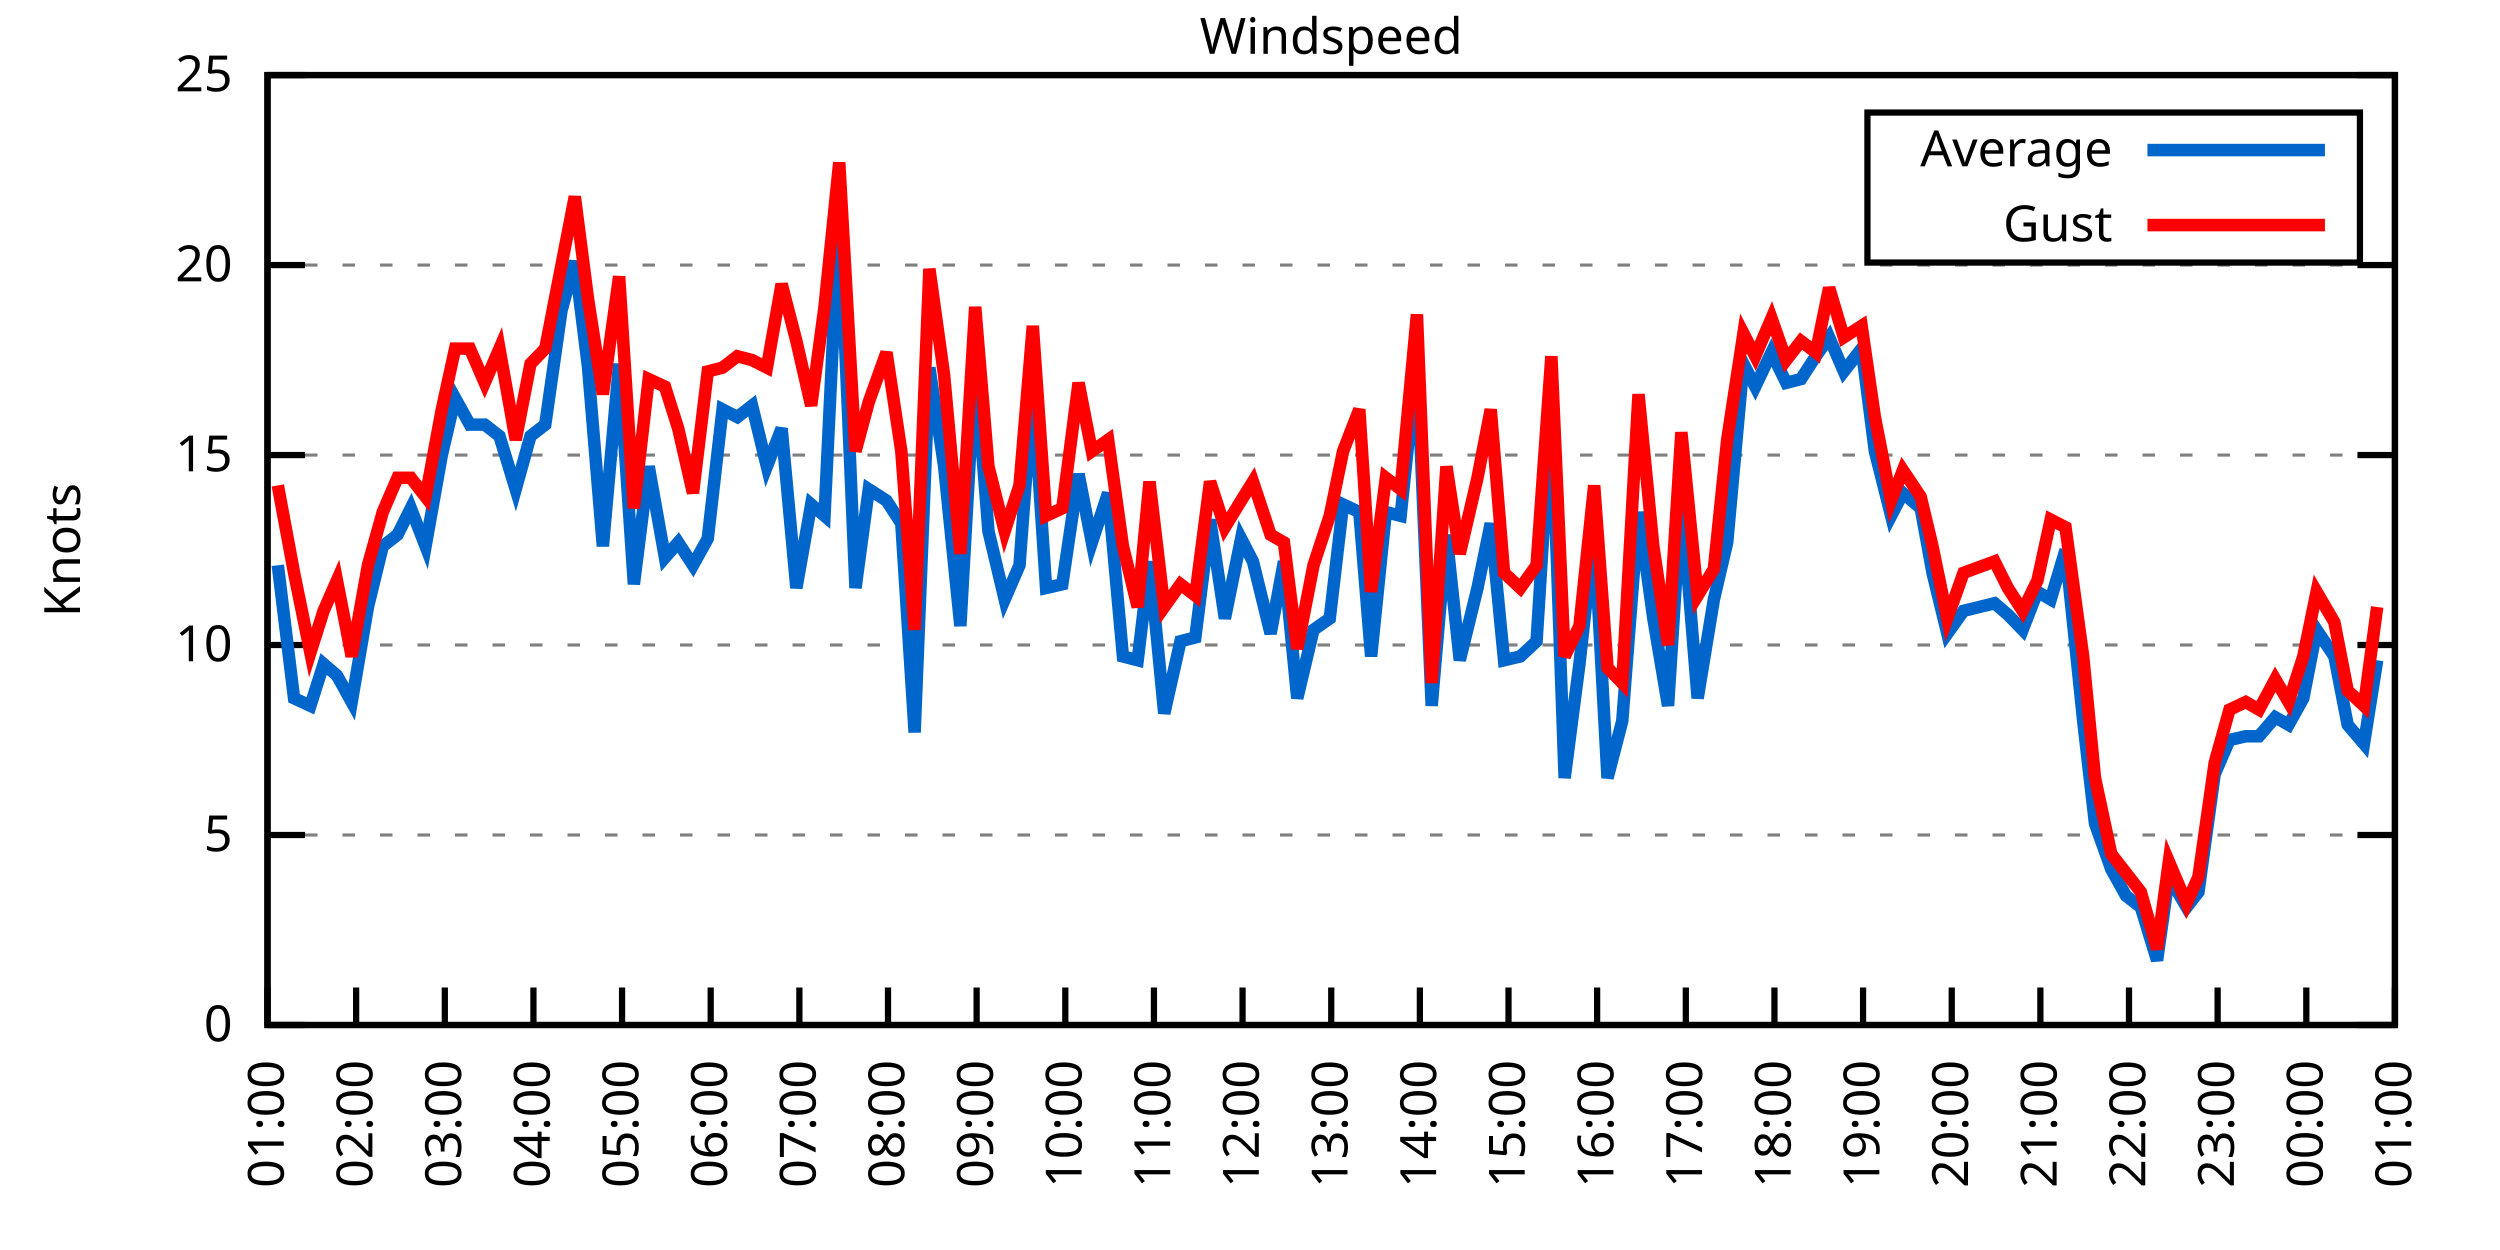
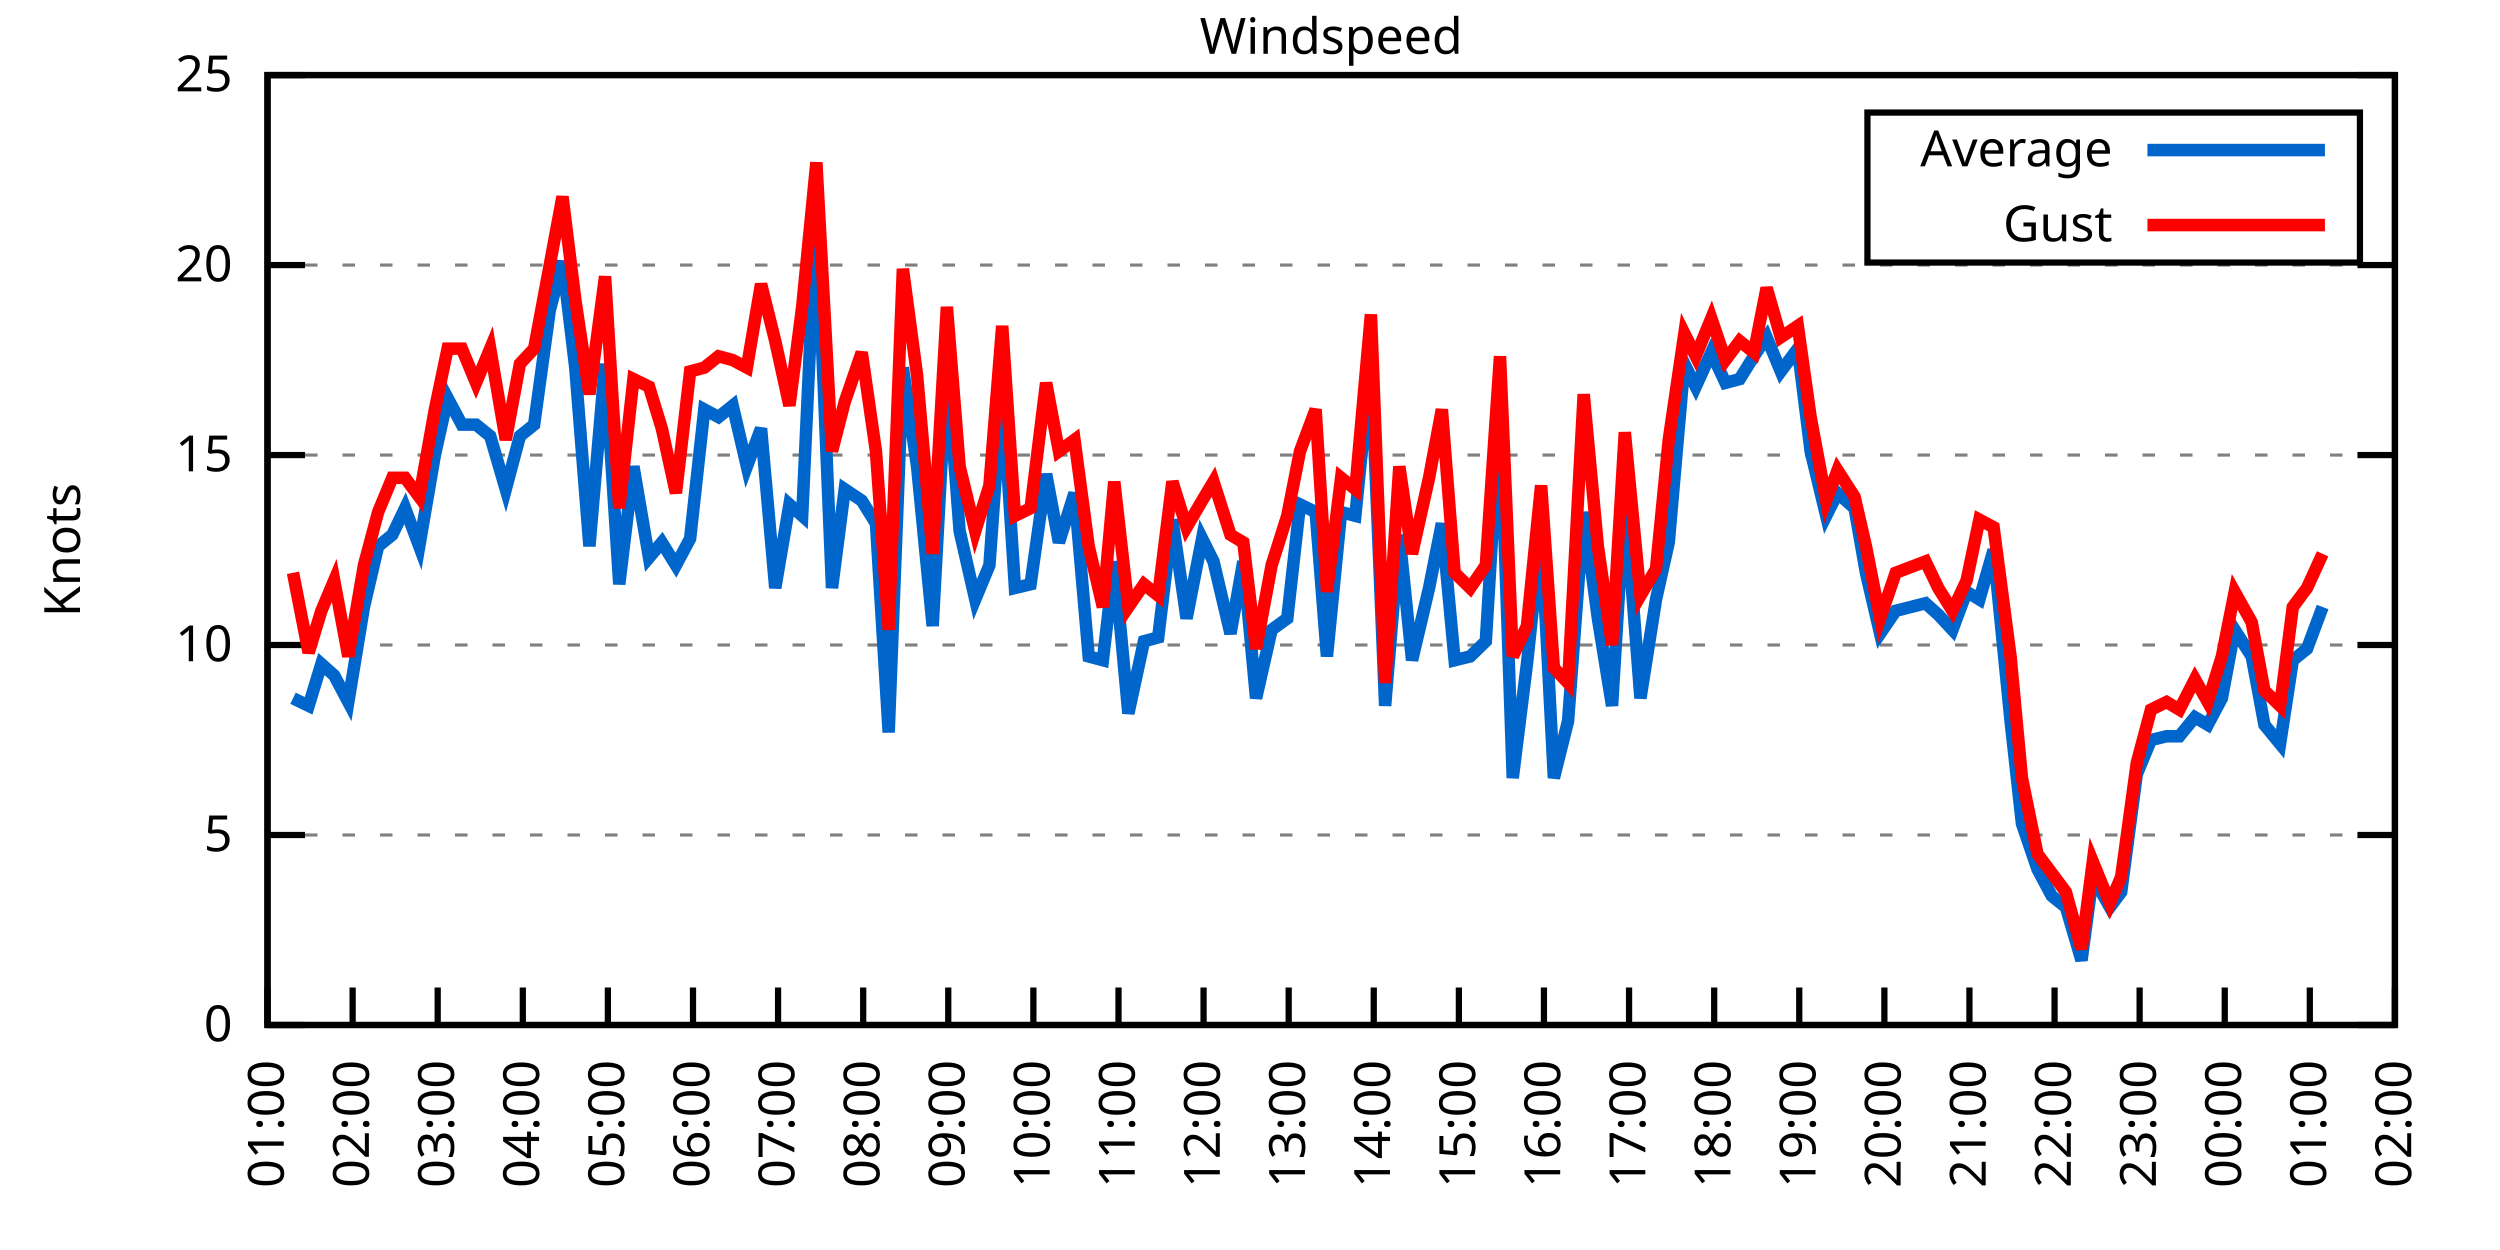
<svg xmlns="http://www.w3.org/2000/svg" xmlns:xlink="http://www.w3.org/1999/xlink" width="400" height="200" viewBox="0 0 400 200">
  <g id="gnuplot_canvas">
    <rect x="0" y="0" width="400" height="200" fill="none" />
    <defs>
      <circle id="gpDot" r="0.5" stroke-width="0.5" stroke="currentColor" />
      <path id="gpPt0" stroke-width="0.333" stroke="currentColor" d="M-1,0 h2 M0,-1 v2" />
      <path id="gpPt1" stroke-width="0.333" stroke="currentColor" d="M-1,-1 L1,1 M1,-1 L-1,1" />
      <path id="gpPt2" stroke-width="0.333" stroke="currentColor" d="M-1,0 L1,0 M0,-1 L0,1 M-1,-1 L1,1 M-1,1 L1,-1" />
      <rect id="gpPt3" stroke-width="0.333" stroke="currentColor" x="-1" y="-1" width="2" height="2" />
      <rect id="gpPt4" stroke-width="0.333" stroke="currentColor" fill="currentColor" x="-1" y="-1" width="2" height="2" />
      <circle id="gpPt5" stroke-width="0.333" stroke="currentColor" cx="0" cy="0" r="1" />
      <use xlink:href="#gpPt5" id="gpPt6" fill="currentColor" stroke="none" />
      <path id="gpPt7" stroke-width="0.333" stroke="currentColor" d="M0,-1.33 L-1.33,0.67 L1.33,0.67 z" />
      <use xlink:href="#gpPt7" id="gpPt8" fill="currentColor" stroke="none" />
      <use xlink:href="#gpPt7" id="gpPt9" stroke="currentColor" transform="rotate(180)" />
      <use xlink:href="#gpPt9" id="gpPt10" fill="currentColor" stroke="none" />
      <use xlink:href="#gpPt3" id="gpPt11" stroke="currentColor" transform="rotate(45)" />
      <use xlink:href="#gpPt11" id="gpPt12" fill="currentColor" stroke="none" />
      <path id="gpPt13" stroke-width="0.333" stroke="currentColor" d="M0,1.330 L1.265,0.411 L0.782,-1.067 L-0.782,-1.076 L-1.265,0.411 z" />
      <use xlink:href="#gpPt13" id="gpPt14" fill="currentColor" stroke="none" />
      <filter id="textbox" filterUnits="objectBoundingBox" x="0" y="0" height="1" width="1">
        <feFlood flood-color="white" flood-opacity="1" result="bgnd" />
        <feComposite in="SourceGraphic" in2="bgnd" operator="atop" />
      </filter>
      <filter id="greybox" filterUnits="objectBoundingBox" x="0" y="0" height="1" width="1">
        <feFlood flood-color="lightgrey" flood-opacity="1" result="grey" />
        <feComposite in="SourceGraphic" in2="grey" operator="atop" />
      </filter>
    </defs>
    <g fill="none" color="white" stroke="currentColor" stroke-width="1.00" stroke-linecap="butt" stroke-linejoin="miter">
</g>
    <g fill="none" color="black" stroke="currentColor" stroke-width="1.00" stroke-linecap="butt" stroke-linejoin="miter">
      <g stroke="none" shape-rendering="crispEdges">
        <polygon fill="rgb(255, 255, 255)" points="42.80,164.00 383.18,164.00 383.18,12.02 42.80,12.02 " />
      </g>
    </g>
    <g fill="none" color="black" stroke="currentColor" stroke-width="1.00" stroke-linecap="butt" stroke-linejoin="miter">
</g>
    <g fill="none" color="black" stroke="black" stroke-width="0.50" stroke-linecap="butt" stroke-linejoin="miter">
</g>
    <g fill="none" color="gray" stroke="currentColor" stroke-width="0.50" stroke-linecap="butt" stroke-linejoin="miter">
      <path stroke="gray" stroke-dasharray="2,4" class="gridline" d="M42.80,164.00 L383.19,164.00  " />
    </g>
    <g fill="none" color="gray" stroke="gray" stroke-width="1.00" stroke-linecap="butt" stroke-linejoin="miter">
</g>
    <g fill="none" color="black" stroke="currentColor" stroke-width="1.00" stroke-linecap="butt" stroke-linejoin="miter">
      <path stroke="black" d="M42.80,164.00 L48.80,164.00 M383.19,164.00 L377.19,164.00  " />
      <g transform="translate(37.20,166.60)" stroke="none" fill="black" font-family="Sans" font-size="8.00" text-anchor="end">
        <text>
          <tspan font-family="Sans"> 0</tspan>
        </text>
      </g>
    </g>
    <g fill="none" color="black" stroke="currentColor" stroke-width="1.00" stroke-linecap="butt" stroke-linejoin="miter">
</g>
    <g fill="none" color="black" stroke="black" stroke-width="0.50" stroke-linecap="butt" stroke-linejoin="miter">
</g>
    <g fill="none" color="gray" stroke="currentColor" stroke-width="0.50" stroke-linecap="butt" stroke-linejoin="miter">
      <path stroke="gray" stroke-dasharray="2,4" class="gridline" d="M42.80,133.60 L383.19,133.60  " />
    </g>
    <g fill="none" color="gray" stroke="gray" stroke-width="1.00" stroke-linecap="butt" stroke-linejoin="miter">
</g>
    <g fill="none" color="black" stroke="currentColor" stroke-width="1.00" stroke-linecap="butt" stroke-linejoin="miter">
      <path stroke="black" d="M42.80,133.60 L48.80,133.60 M383.19,133.60 L377.19,133.60  " />
      <g transform="translate(37.20,136.20)" stroke="none" fill="black" font-family="Sans" font-size="8.00" text-anchor="end">
        <text>
          <tspan font-family="Sans"> 5</tspan>
        </text>
      </g>
    </g>
    <g fill="none" color="black" stroke="currentColor" stroke-width="1.00" stroke-linecap="butt" stroke-linejoin="miter">
</g>
    <g fill="none" color="black" stroke="black" stroke-width="0.50" stroke-linecap="butt" stroke-linejoin="miter">
</g>
    <g fill="none" color="gray" stroke="currentColor" stroke-width="0.50" stroke-linecap="butt" stroke-linejoin="miter">
      <path stroke="gray" stroke-dasharray="2,4" class="gridline" d="M42.80,103.20 L383.19,103.20  " />
    </g>
    <g fill="none" color="gray" stroke="gray" stroke-width="1.00" stroke-linecap="butt" stroke-linejoin="miter">
</g>
    <g fill="none" color="black" stroke="currentColor" stroke-width="1.00" stroke-linecap="butt" stroke-linejoin="miter">
      <path stroke="black" d="M42.80,103.20 L48.80,103.20 M383.19,103.20 L377.19,103.20  " />
      <g transform="translate(37.20,105.80)" stroke="none" fill="black" font-family="Sans" font-size="8.00" text-anchor="end">
        <text>
          <tspan font-family="Sans"> 10</tspan>
        </text>
      </g>
    </g>
    <g fill="none" color="black" stroke="currentColor" stroke-width="1.00" stroke-linecap="butt" stroke-linejoin="miter">
</g>
    <g fill="none" color="black" stroke="black" stroke-width="0.50" stroke-linecap="butt" stroke-linejoin="miter">
</g>
    <g fill="none" color="gray" stroke="currentColor" stroke-width="0.50" stroke-linecap="butt" stroke-linejoin="miter">
      <path stroke="gray" stroke-dasharray="2,4" class="gridline" d="M42.80,72.81 L383.19,72.81  " />
    </g>
    <g fill="none" color="gray" stroke="gray" stroke-width="1.00" stroke-linecap="butt" stroke-linejoin="miter">
</g>
    <g fill="none" color="black" stroke="currentColor" stroke-width="1.00" stroke-linecap="butt" stroke-linejoin="miter">
      <path stroke="black" d="M42.80,72.81 L48.80,72.81 M383.19,72.81 L377.19,72.81  " />
      <g transform="translate(37.20,75.41)" stroke="none" fill="black" font-family="Sans" font-size="8.00" text-anchor="end">
        <text>
          <tspan font-family="Sans"> 15</tspan>
        </text>
      </g>
    </g>
    <g fill="none" color="black" stroke="currentColor" stroke-width="1.00" stroke-linecap="butt" stroke-linejoin="miter">
</g>
    <g fill="none" color="black" stroke="black" stroke-width="0.50" stroke-linecap="butt" stroke-linejoin="miter">
</g>
    <g fill="none" color="gray" stroke="currentColor" stroke-width="0.50" stroke-linecap="butt" stroke-linejoin="miter">
      <path stroke="gray" stroke-dasharray="2,4" class="gridline" d="M42.80,42.41 L383.19,42.41  " />
    </g>
    <g fill="none" color="gray" stroke="gray" stroke-width="1.00" stroke-linecap="butt" stroke-linejoin="miter">
</g>
    <g fill="none" color="black" stroke="currentColor" stroke-width="1.00" stroke-linecap="butt" stroke-linejoin="miter">
      <path stroke="black" d="M42.80,42.41 L48.80,42.41 M383.19,42.41 L377.19,42.41  " />
      <g transform="translate(37.20,45.01)" stroke="none" fill="black" font-family="Sans" font-size="8.00" text-anchor="end">
        <text>
          <tspan font-family="Sans"> 20</tspan>
        </text>
      </g>
    </g>
    <g fill="none" color="black" stroke="currentColor" stroke-width="1.00" stroke-linecap="butt" stroke-linejoin="miter">
</g>
    <g fill="none" color="black" stroke="black" stroke-width="0.50" stroke-linecap="butt" stroke-linejoin="miter">
</g>
    <g fill="none" color="gray" stroke="currentColor" stroke-width="0.50" stroke-linecap="butt" stroke-linejoin="miter">
      <path stroke="gray" stroke-dasharray="2,4" class="gridline" d="M42.80,12.01 L383.19,12.01  " />
    </g>
    <g fill="none" color="gray" stroke="gray" stroke-width="1.00" stroke-linecap="butt" stroke-linejoin="miter">
</g>
    <g fill="none" color="black" stroke="currentColor" stroke-width="1.00" stroke-linecap="butt" stroke-linejoin="miter">
      <path stroke="black" d="M42.80,12.01 L48.80,12.01 M383.19,12.01 L377.19,12.01  " />
      <g transform="translate(37.20,14.61)" stroke="none" fill="black" font-family="Sans" font-size="8.00" text-anchor="end">
        <text>
          <tspan font-family="Sans"> 25</tspan>
        </text>
      </g>
    </g>
    <g fill="none" color="black" stroke="currentColor" stroke-width="1.00" stroke-linecap="butt" stroke-linejoin="miter">
      <path stroke="black" d="M42.80,164.00 L42.80,158.00  " />
      <g transform="translate(45.40,169.60) rotate(270.00)" stroke="none" fill="black" font-family="Sans" font-size="8.00" text-anchor="end">
        <text>
          <tspan font-family="Sans">01:00</tspan>
        </text>
      </g>
    </g>
    <g fill="none" color="black" stroke="currentColor" stroke-width="1.00" stroke-linecap="butt" stroke-linejoin="miter">
-       <path stroke="black" d="M56.98,164.00 L56.98,158.00  " />
-       <g transform="translate(59.58,169.60) rotate(270.00)" stroke="none" fill="black" font-family="Sans" font-size="8.00" text-anchor="end">
+       <path stroke="black" d="M56.42,164.00 L56.42,158.00  " />
+       <g transform="translate(59.02,169.60) rotate(270.00)" stroke="none" fill="black" font-family="Sans" font-size="8.00" text-anchor="end">
        <text>
          <tspan font-family="Sans">02:00</tspan>
        </text>
      </g>
    </g>
    <g fill="none" color="black" stroke="currentColor" stroke-width="1.00" stroke-linecap="butt" stroke-linejoin="miter">
-       <path stroke="black" d="M71.17,164.00 L71.17,158.00  " />
-       <g transform="translate(73.77,169.60) rotate(270.00)" stroke="none" fill="black" font-family="Sans" font-size="8.00" text-anchor="end">
+       <path stroke="black" d="M70.03,164.00 L70.03,158.00  " />
+       <g transform="translate(72.63,169.60) rotate(270.00)" stroke="none" fill="black" font-family="Sans" font-size="8.00" text-anchor="end">
        <text>
          <tspan font-family="Sans">03:00</tspan>
        </text>
      </g>
    </g>
    <g fill="none" color="black" stroke="currentColor" stroke-width="1.00" stroke-linecap="butt" stroke-linejoin="miter">
-       <path stroke="black" d="M85.35,164.00 L85.35,158.00  " />
-       <g transform="translate(87.95,169.60) rotate(270.00)" stroke="none" fill="black" font-family="Sans" font-size="8.00" text-anchor="end">
+       <path stroke="black" d="M83.65,164.00 L83.65,158.00  " />
+       <g transform="translate(86.25,169.60) rotate(270.00)" stroke="none" fill="black" font-family="Sans" font-size="8.00" text-anchor="end">
        <text>
          <tspan font-family="Sans">04:00</tspan>
        </text>
      </g>
    </g>
    <g fill="none" color="black" stroke="currentColor" stroke-width="1.00" stroke-linecap="butt" stroke-linejoin="miter">
-       <path stroke="black" d="M99.53,164.00 L99.53,158.00  " />
-       <g transform="translate(102.13,169.60) rotate(270.00)" stroke="none" fill="black" font-family="Sans" font-size="8.00" text-anchor="end">
+       <path stroke="black" d="M97.26,164.00 L97.26,158.00  " />
+       <g transform="translate(99.86,169.60) rotate(270.00)" stroke="none" fill="black" font-family="Sans" font-size="8.00" text-anchor="end">
        <text>
          <tspan font-family="Sans">05:00</tspan>
        </text>
      </g>
    </g>
    <g fill="none" color="black" stroke="currentColor" stroke-width="1.00" stroke-linecap="butt" stroke-linejoin="miter">
-       <path stroke="black" d="M113.71,164.00 L113.71,158.00  " />
-       <g transform="translate(116.31,169.60) rotate(270.00)" stroke="none" fill="black" font-family="Sans" font-size="8.00" text-anchor="end">
+       <path stroke="black" d="M110.88,164.00 L110.88,158.00  " />
+       <g transform="translate(113.48,169.60) rotate(270.00)" stroke="none" fill="black" font-family="Sans" font-size="8.00" text-anchor="end">
        <text>
          <tspan font-family="Sans">06:00</tspan>
        </text>
      </g>
    </g>
    <g fill="none" color="black" stroke="currentColor" stroke-width="1.00" stroke-linecap="butt" stroke-linejoin="miter">
-       <path stroke="black" d="M127.90,164.00 L127.90,158.00  " />
-       <g transform="translate(130.50,169.60) rotate(270.00)" stroke="none" fill="black" font-family="Sans" font-size="8.00" text-anchor="end">
+       <path stroke="black" d="M124.49,164.00 L124.49,158.00  " />
+       <g transform="translate(127.09,169.60) rotate(270.00)" stroke="none" fill="black" font-family="Sans" font-size="8.00" text-anchor="end">
        <text>
          <tspan font-family="Sans">07:00</tspan>
        </text>
      </g>
    </g>
    <g fill="none" color="black" stroke="currentColor" stroke-width="1.00" stroke-linecap="butt" stroke-linejoin="miter">
-       <path stroke="black" d="M142.08,164.00 L142.08,158.00  " />
-       <g transform="translate(144.68,169.60) rotate(270.00)" stroke="none" fill="black" font-family="Sans" font-size="8.00" text-anchor="end">
+       <path stroke="black" d="M138.11,164.00 L138.11,158.00  " />
+       <g transform="translate(140.71,169.60) rotate(270.00)" stroke="none" fill="black" font-family="Sans" font-size="8.00" text-anchor="end">
        <text>
          <tspan font-family="Sans">08:00</tspan>
        </text>
      </g>
    </g>
    <g fill="none" color="black" stroke="currentColor" stroke-width="1.00" stroke-linecap="butt" stroke-linejoin="miter">
-       <path stroke="black" d="M156.26,164.00 L156.26,158.00  " />
-       <g transform="translate(158.86,169.60) rotate(270.00)" stroke="none" fill="black" font-family="Sans" font-size="8.00" text-anchor="end">
+       <path stroke="black" d="M151.72,164.00 L151.72,158.00  " />
+       <g transform="translate(154.32,169.60) rotate(270.00)" stroke="none" fill="black" font-family="Sans" font-size="8.00" text-anchor="end">
        <text>
          <tspan font-family="Sans">09:00</tspan>
        </text>
      </g>
    </g>
    <g fill="none" color="black" stroke="currentColor" stroke-width="1.00" stroke-linecap="butt" stroke-linejoin="miter">
-       <path stroke="black" d="M170.45,164.00 L170.45,158.00  " />
-       <g transform="translate(173.05,169.60) rotate(270.00)" stroke="none" fill="black" font-family="Sans" font-size="8.00" text-anchor="end">
+       <path stroke="black" d="M165.34,164.00 L165.34,158.00  " />
+       <g transform="translate(167.94,169.60) rotate(270.00)" stroke="none" fill="black" font-family="Sans" font-size="8.00" text-anchor="end">
        <text>
          <tspan font-family="Sans">10:00</tspan>
        </text>
      </g>
    </g>
    <g fill="none" color="black" stroke="currentColor" stroke-width="1.00" stroke-linecap="butt" stroke-linejoin="miter">
-       <path stroke="black" d="M184.63,164.00 L184.63,158.00  " />
-       <g transform="translate(187.23,169.60) rotate(270.00)" stroke="none" fill="black" font-family="Sans" font-size="8.00" text-anchor="end">
+       <path stroke="black" d="M178.96,164.00 L178.96,158.00  " />
+       <g transform="translate(181.56,169.60) rotate(270.00)" stroke="none" fill="black" font-family="Sans" font-size="8.00" text-anchor="end">
        <text>
          <tspan font-family="Sans">11:00</tspan>
        </text>
      </g>
    </g>
    <g fill="none" color="black" stroke="currentColor" stroke-width="1.00" stroke-linecap="butt" stroke-linejoin="miter">
-       <path stroke="black" d="M198.81,164.00 L198.81,158.00  " />
-       <g transform="translate(201.41,169.60) rotate(270.00)" stroke="none" fill="black" font-family="Sans" font-size="8.00" text-anchor="end">
+       <path stroke="black" d="M192.57,164.00 L192.57,158.00  " />
+       <g transform="translate(195.17,169.60) rotate(270.00)" stroke="none" fill="black" font-family="Sans" font-size="8.00" text-anchor="end">
        <text>
          <tspan font-family="Sans">12:00</tspan>
        </text>
      </g>
    </g>
    <g fill="none" color="black" stroke="currentColor" stroke-width="1.00" stroke-linecap="butt" stroke-linejoin="miter">
-       <path stroke="black" d="M213.00,164.00 L213.00,158.00  " />
-       <g transform="translate(215.60,169.60) rotate(270.00)" stroke="none" fill="black" font-family="Sans" font-size="8.00" text-anchor="end">
+       <path stroke="black" d="M206.19,164.00 L206.19,158.00  " />
+       <g transform="translate(208.79,169.60) rotate(270.00)" stroke="none" fill="black" font-family="Sans" font-size="8.00" text-anchor="end">
        <text>
          <tspan font-family="Sans">13:00</tspan>
        </text>
      </g>
    </g>
    <g fill="none" color="black" stroke="currentColor" stroke-width="1.00" stroke-linecap="butt" stroke-linejoin="miter">
-       <path stroke="black" d="M227.18,164.00 L227.18,158.00  " />
-       <g transform="translate(229.78,169.60) rotate(270.00)" stroke="none" fill="black" font-family="Sans" font-size="8.00" text-anchor="end">
+       <path stroke="black" d="M219.80,164.00 L219.80,158.00  " />
+       <g transform="translate(222.40,169.60) rotate(270.00)" stroke="none" fill="black" font-family="Sans" font-size="8.00" text-anchor="end">
        <text>
          <tspan font-family="Sans">14:00</tspan>
        </text>
      </g>
    </g>
    <g fill="none" color="black" stroke="currentColor" stroke-width="1.00" stroke-linecap="butt" stroke-linejoin="miter">
-       <path stroke="black" d="M241.36,164.00 L241.36,158.00  " />
-       <g transform="translate(243.96,169.60) rotate(270.00)" stroke="none" fill="black" font-family="Sans" font-size="8.00" text-anchor="end">
+       <path stroke="black" d="M233.42,164.00 L233.42,158.00  " />
+       <g transform="translate(236.02,169.60) rotate(270.00)" stroke="none" fill="black" font-family="Sans" font-size="8.00" text-anchor="end">
        <text>
          <tspan font-family="Sans">15:00</tspan>
        </text>
      </g>
    </g>
    <g fill="none" color="black" stroke="currentColor" stroke-width="1.00" stroke-linecap="butt" stroke-linejoin="miter">
-       <path stroke="black" d="M255.54,164.00 L255.54,158.00  " />
-       <g transform="translate(258.14,169.60) rotate(270.00)" stroke="none" fill="black" font-family="Sans" font-size="8.00" text-anchor="end">
+       <path stroke="black" d="M247.03,164.00 L247.03,158.00  " />
+       <g transform="translate(249.63,169.60) rotate(270.00)" stroke="none" fill="black" font-family="Sans" font-size="8.00" text-anchor="end">
        <text>
          <tspan font-family="Sans">16:00</tspan>
        </text>
      </g>
    </g>
    <g fill="none" color="black" stroke="currentColor" stroke-width="1.00" stroke-linecap="butt" stroke-linejoin="miter">
-       <path stroke="black" d="M269.73,164.00 L269.73,158.00  " />
-       <g transform="translate(272.33,169.60) rotate(270.00)" stroke="none" fill="black" font-family="Sans" font-size="8.00" text-anchor="end">
+       <path stroke="black" d="M260.65,164.00 L260.65,158.00  " />
+       <g transform="translate(263.25,169.60) rotate(270.00)" stroke="none" fill="black" font-family="Sans" font-size="8.00" text-anchor="end">
        <text>
          <tspan font-family="Sans">17:00</tspan>
        </text>
      </g>
    </g>
    <g fill="none" color="black" stroke="currentColor" stroke-width="1.00" stroke-linecap="butt" stroke-linejoin="miter">
-       <path stroke="black" d="M283.91,164.00 L283.91,158.00  " />
-       <g transform="translate(286.51,169.60) rotate(270.00)" stroke="none" fill="black" font-family="Sans" font-size="8.00" text-anchor="end">
+       <path stroke="black" d="M274.27,164.00 L274.27,158.00  " />
+       <g transform="translate(276.87,169.60) rotate(270.00)" stroke="none" fill="black" font-family="Sans" font-size="8.00" text-anchor="end">
        <text>
          <tspan font-family="Sans">18:00</tspan>
        </text>
      </g>
    </g>
    <g fill="none" color="black" stroke="currentColor" stroke-width="1.00" stroke-linecap="butt" stroke-linejoin="miter">
-       <path stroke="black" d="M298.09,164.00 L298.09,158.00  " />
-       <g transform="translate(300.69,169.60) rotate(270.00)" stroke="none" fill="black" font-family="Sans" font-size="8.00" text-anchor="end">
+       <path stroke="black" d="M287.88,164.00 L287.88,158.00  " />
+       <g transform="translate(290.48,169.60) rotate(270.00)" stroke="none" fill="black" font-family="Sans" font-size="8.00" text-anchor="end">
        <text>
          <tspan font-family="Sans">19:00</tspan>
        </text>
      </g>
    </g>
    <g fill="none" color="black" stroke="currentColor" stroke-width="1.00" stroke-linecap="butt" stroke-linejoin="miter">
-       <path stroke="black" d="M312.28,164.00 L312.28,158.00  " />
-       <g transform="translate(314.88,169.60) rotate(270.00)" stroke="none" fill="black" font-family="Sans" font-size="8.00" text-anchor="end">
+       <path stroke="black" d="M301.50,164.00 L301.50,158.00  " />
+       <g transform="translate(304.10,169.60) rotate(270.00)" stroke="none" fill="black" font-family="Sans" font-size="8.00" text-anchor="end">
        <text>
          <tspan font-family="Sans">20:00</tspan>
        </text>
      </g>
    </g>
    <g fill="none" color="black" stroke="currentColor" stroke-width="1.00" stroke-linecap="butt" stroke-linejoin="miter">
-       <path stroke="black" d="M326.46,164.00 L326.46,158.00  " />
-       <g transform="translate(329.06,169.60) rotate(270.00)" stroke="none" fill="black" font-family="Sans" font-size="8.00" text-anchor="end">
+       <path stroke="black" d="M315.11,164.00 L315.11,158.00  " />
+       <g transform="translate(317.71,169.60) rotate(270.00)" stroke="none" fill="black" font-family="Sans" font-size="8.00" text-anchor="end">
        <text>
          <tspan font-family="Sans">21:00</tspan>
        </text>
      </g>
    </g>
    <g fill="none" color="black" stroke="currentColor" stroke-width="1.00" stroke-linecap="butt" stroke-linejoin="miter">
-       <path stroke="black" d="M340.64,164.00 L340.64,158.00  " />
-       <g transform="translate(343.24,169.60) rotate(270.00)" stroke="none" fill="black" font-family="Sans" font-size="8.00" text-anchor="end">
+       <path stroke="black" d="M328.73,164.00 L328.73,158.00  " />
+       <g transform="translate(331.33,169.60) rotate(270.00)" stroke="none" fill="black" font-family="Sans" font-size="8.00" text-anchor="end">
        <text>
          <tspan font-family="Sans">22:00</tspan>
        </text>
      </g>
    </g>
    <g fill="none" color="black" stroke="currentColor" stroke-width="1.00" stroke-linecap="butt" stroke-linejoin="miter">
-       <path stroke="black" d="M354.82,164.00 L354.82,158.00  " />
-       <g transform="translate(357.42,169.60) rotate(270.00)" stroke="none" fill="black" font-family="Sans" font-size="8.00" text-anchor="end">
+       <path stroke="black" d="M342.34,164.00 L342.34,158.00  " />
+       <g transform="translate(344.94,169.60) rotate(270.00)" stroke="none" fill="black" font-family="Sans" font-size="8.00" text-anchor="end">
        <text>
          <tspan font-family="Sans">23:00</tspan>
        </text>
      </g>
    </g>
    <g fill="none" color="black" stroke="currentColor" stroke-width="1.00" stroke-linecap="butt" stroke-linejoin="miter">
-       <path stroke="black" d="M369.01,164.00 L369.01,158.00  " />
-       <g transform="translate(371.61,169.60) rotate(270.00)" stroke="none" fill="black" font-family="Sans" font-size="8.00" text-anchor="end">
+       <path stroke="black" d="M355.96,164.00 L355.96,158.00  " />
+       <g transform="translate(358.56,169.60) rotate(270.00)" stroke="none" fill="black" font-family="Sans" font-size="8.00" text-anchor="end">
        <text>
          <tspan font-family="Sans">00:00</tspan>
+         </text>
+       </g>
+     </g>
+     <g fill="none" color="black" stroke="currentColor" stroke-width="1.00" stroke-linecap="butt" stroke-linejoin="miter">
+       <path stroke="black" d="M369.57,164.00 L369.57,158.00  " />
+       <g transform="translate(372.17,169.60) rotate(270.00)" stroke="none" fill="black" font-family="Sans" font-size="8.00" text-anchor="end">
+         <text>
+           <tspan font-family="Sans">01:00</tspan>
        </text>
      </g>
    </g>
    <g fill="none" color="black" stroke="currentColor" stroke-width="1.00" stroke-linecap="butt" stroke-linejoin="miter">
      <path stroke="black" d="M383.19,164.00 L383.19,158.00  " />
      <g transform="translate(385.79,169.60) rotate(270.00)" stroke="none" fill="black" font-family="Sans" font-size="8.00" text-anchor="end">
        <text>
-           <tspan font-family="Sans">01:00</tspan>
+           <tspan font-family="Sans">02:00</tspan>
        </text>
      </g>
    </g>
    <g fill="none" color="black" stroke="currentColor" stroke-width="1.00" stroke-linecap="butt" stroke-linejoin="miter">
</g>
    <g fill="none" color="black" stroke="currentColor" stroke-width="1.00" stroke-linecap="butt" stroke-linejoin="miter">
      <path stroke="black" d="M42.80,12.01 L42.80,164.00 L383.19,164.00 L383.19,12.01 L42.80,12.01 Z  " />
    </g>
    <g fill="none" color="black" stroke="currentColor" stroke-width="1.00" stroke-linecap="butt" stroke-linejoin="miter">
</g>
    <g fill="none" color="black" stroke="currentColor" stroke-width="1.00" stroke-linecap="butt" stroke-linejoin="miter">
      <path stroke="black" d="M298.79,42.01 L298.79,18.01 L377.59,18.01 L377.59,42.01 L298.79,42.01 Z  " />
    </g>
    <g id="Windspeed_plot_1">
      <g fill="none" color="white" stroke="black" stroke-width="2.00" stroke-linecap="butt" stroke-linejoin="miter">
</g>
      <g fill="none" color="black" stroke="currentColor" stroke-width="2.00" stroke-linecap="butt" stroke-linejoin="miter">
        <g transform="translate(337.99,26.61)" stroke="none" fill="black" font-family="Sans" font-size="8.00" text-anchor="end">
          <text>
            <tspan font-family="Sans">Average</tspan>
          </text>
        </g>
      </g>
      <g fill="none" color="black" stroke="currentColor" stroke-width="2.00" stroke-linecap="butt" stroke-linejoin="miter">
-         <path stroke="rgb(  0, 102, 204)" d="M343.59,24.01 L371.99,24.01 M44.45,90.44 L47.05,111.72 L49.66,112.93 L51.78,106.24 L53.91,108.07 L56.27,112.32   L58.87,97.12 L61.24,87.40 L63.60,85.57 L65.73,81.32 L68.09,87.40 L70.69,72.81 L72.82,63.69 L75.18,67.94   L77.55,67.94 L79.91,69.77 L82.51,78.28 L84.88,69.77 L87.24,67.94 L89.84,49.70 L91.97,41.80 L94.09,58.82   L96.46,87.40 L99.06,58.21 L101.42,93.48 L103.79,74.63 L106.39,89.22 L108.51,86.79 L110.88,90.44 L113.24,86.18   L115.61,65.51 L117.97,66.73 L120.33,64.90 L122.70,74.63 L125.06,68.55 L127.42,94.08 L129.79,80.71 L131.92,82.53   L134.28,33.29 L136.88,94.08 L139.01,78.28 L141.84,80.10 L144.21,83.75 L146.34,117.19 L148.70,58.82 L151.06,74.63   L153.66,100.16 L156.03,58.21 L158.15,84.97 L160.75,95.91 L163.12,90.44 L165.25,61.86 L167.37,94.08 L169.97,93.48   L172.57,75.85 L174.70,86.79 L177.30,78.89 L179.67,105.03 L182.03,105.64 L183.92,89.83 L186.28,114.15 L188.88,102.60   L191.25,101.99 L193.61,83.14 L195.98,98.95 L198.58,86.18 L200.47,89.83 L203.30,101.38 L205.43,89.83 L207.56,111.72   L210.16,100.77 L212.76,98.95 L214.89,80.71 L217.49,81.93 L219.38,105.03 L221.74,81.93 L224.10,82.53 L226.71,57.61   L229.07,112.93 L231.43,85.57 L233.56,105.64 L236.40,94.08 L238.52,83.75 L240.65,105.64 L243.25,105.03 L245.85,102.60   L248.22,64.90 L250.34,124.48 L252.71,106.24 L255.07,84.97 L257.20,124.48 L259.56,115.36 L262.16,81.93 L264.53,98.95   L266.89,112.93 L269.02,79.49 L271.62,111.72 L274.22,95.91 L276.35,86.79 L278.95,58.21 L280.84,61.86 L283.44,56.39   L285.80,61.25 L288.16,60.65 L290.53,57.00 L292.66,53.96 L295.02,59.43 L297.86,55.78 L299.98,72.20 L302.58,82.53   L304.47,78.89 L307.31,81.32 L309.20,91.65 L311.57,101.38 L314.17,97.73 L319.13,96.52 L321.26,98.34 L323.62,100.77   L325.99,94.69 L328.11,95.91 L330.48,88.00 L333.31,115.36 L335.20,131.78 L337.80,139.07 L340.17,143.33 L342.53,145.15   L345.13,153.66 L347.02,140.29 L349.86,145.15 L351.75,142.72 L354.35,123.87 L356.72,118.40 L359.32,117.80 L361.44,117.80   L364.04,114.76 L366.17,115.97 L368.53,111.72 L370.66,100.77 L373.50,105.03 L375.63,115.97 L378.23,119.01 L380.35,105.64    " />
+         <path stroke="rgb(  0, 102, 204)" d="M343.59,24.01 L371.99,24.01 M46.88,111.72 L49.38,112.93 L51.42,106.24 L53.47,108.07 L55.73,112.32 L58.23,97.12   L60.50,87.40 L62.77,85.57 L64.81,81.32 L67.08,87.40 L69.58,72.81 L71.62,63.69 L73.89,67.94 L76.16,67.94   L78.43,69.77 L80.92,78.28 L83.19,69.77 L85.46,67.94 L87.96,49.70 L90.00,41.80 L92.04,58.82 L94.31,87.40   L96.81,58.21 L99.08,93.48 L101.35,74.63 L103.84,89.22 L105.89,86.79 L108.15,90.44 L110.42,86.18 L112.69,65.51   L114.96,66.73 L117.23,64.90 L119.50,74.63 L121.77,68.55 L124.04,94.08 L126.31,80.71 L128.35,82.53 L130.62,33.29   L133.12,94.08 L135.16,78.28 L137.88,80.10 L140.15,83.75 L142.19,117.19 L144.46,58.82 L146.73,74.63 L149.23,100.16   L151.50,58.21 L153.54,84.97 L156.04,95.91 L158.31,90.44 L160.35,61.86 L162.39,94.08 L164.89,93.48 L167.38,75.85   L169.43,86.79 L171.92,78.89 L174.19,105.03 L176.46,105.64 L178.28,89.83 L180.54,114.15 L183.04,102.60 L185.31,101.99   L187.58,83.14 L189.85,98.95 L192.34,86.18 L194.16,89.83 L196.88,101.38 L198.93,89.83 L200.97,111.72 L203.46,100.77   L205.96,98.95 L208.00,80.71 L210.50,81.93 L212.31,105.03 L214.58,81.93 L216.85,82.53 L219.35,57.61 L221.62,112.93   L223.89,85.57 L225.93,105.64 L228.65,94.08 L230.70,83.75 L232.74,105.64 L235.23,105.03 L237.73,102.60 L240.00,64.90   L242.04,124.48 L244.31,106.24 L246.58,84.97 L248.62,124.48 L250.89,115.36 L253.39,81.93 L255.66,98.95 L257.93,112.93   L259.97,79.49 L262.47,111.72 L264.96,95.91 L267.00,86.79 L269.50,58.21 L271.32,61.86 L273.81,56.39 L276.08,61.25   L278.35,60.65 L280.62,57.00 L282.66,53.96 L284.93,59.43 L287.65,55.78 L289.70,72.20 L292.19,82.53 L294.01,78.89   L296.73,81.32 L298.55,91.65 L300.82,101.38 L303.31,97.73 L308.08,96.52 L310.12,98.34 L312.39,100.77 L314.66,94.69   L316.70,95.91 L318.97,88.00 L321.69,115.36 L323.51,131.78 L326.00,139.07 L328.27,143.33 L330.54,145.15 L333.04,153.66   L334.85,140.29 L337.58,145.15 L339.39,142.72 L341.89,123.87 L344.16,118.40 L346.65,117.80 L348.70,117.80 L351.19,114.76   L353.24,115.97 L355.50,111.72 L357.55,100.77 L360.27,105.03 L362.31,115.97 L364.81,119.01 L366.85,105.64 L369.12,103.81   L371.62,97.12  " />
      </g>
    </g>
    <g id="Windspeed_plot_2">
      <g fill="none" color="black" stroke="currentColor" stroke-width="2.00" stroke-linecap="butt" stroke-linejoin="miter">
        <g transform="translate(337.99,38.61)" stroke="none" fill="black" font-family="Sans" font-size="8.00" text-anchor="end">
          <text>
            <tspan font-family="Sans">Gust</tspan>
          </text>
        </g>
      </g>
      <g fill="none" color="black" stroke="currentColor" stroke-width="2.00" stroke-linecap="butt" stroke-linejoin="miter">
-         <path stroke="rgb(255,   0,   0)" d="M343.59,36.01 L371.99,36.01 M44.45,77.67 L47.05,91.65 L49.66,104.42 L51.78,97.73 L53.91,92.87 L56.27,105.03   L58.87,90.44 L61.24,81.93 L63.60,76.45 L65.73,76.45 L68.09,79.49 L70.69,65.51 L72.82,55.78 L75.18,55.78   L77.55,61.25 L79.91,55.78 L82.51,70.37 L84.88,58.21 L87.24,55.78 L89.84,42.41 L91.97,31.46 L94.09,47.88   L96.46,63.08 L99.06,44.23 L101.42,81.32 L103.79,60.65 L106.39,61.86 L108.51,68.55 L110.88,78.89 L113.24,59.43   L115.61,58.82 L117.97,57.00 L120.33,57.61 L122.70,58.82 L125.06,45.45 L127.42,54.57 L129.79,64.90 L131.92,49.10   L134.28,25.99 L136.88,72.20 L139.01,64.29 L141.84,56.39 L144.21,72.20 L146.34,100.77 L148.70,43.02 L151.06,60.04   L153.66,88.61 L156.03,49.10 L158.15,74.63 L160.75,84.97 L163.12,77.67 L165.25,52.14 L167.37,82.53 L169.97,81.32   L172.57,61.25 L174.70,72.20 L177.30,70.37 L179.67,87.40 L182.03,97.12 L183.92,77.06 L186.28,97.12 L188.88,93.48   L191.25,95.30 L193.61,77.06 L195.98,84.36 L198.58,80.10 L200.47,77.06 L203.30,85.57 L205.43,86.79 L207.56,103.81   L210.16,90.44 L212.76,82.53 L214.89,72.20 L217.49,65.51 L219.38,94.69 L221.74,76.45 L224.10,78.28 L226.71,50.31   L229.07,109.28 L231.43,74.63 L233.56,88.61 L236.40,76.45 L238.52,65.51 L240.65,91.65 L243.25,94.08 L245.85,90.44   L248.22,57.00 L250.34,105.03 L252.71,100.16 L255.07,77.67 L257.20,106.85 L259.56,109.28 L262.16,63.08 L264.53,87.40   L266.89,103.20 L269.02,69.16 L271.62,95.30 L274.22,91.04 L276.35,70.37 L278.95,53.35 L280.84,57.00 L283.44,50.92   L285.80,57.61 L288.16,54.57 L290.53,56.39 L292.66,46.06 L295.02,53.96 L297.86,52.14 L299.98,66.73 L302.58,80.10   L304.47,75.24 L307.31,79.49 L309.20,87.40 L311.57,98.95 L314.17,91.65 L319.13,89.83 L321.26,94.08 L323.62,97.73   L325.99,92.87 L328.11,83.14 L330.48,84.36 L333.31,105.03 L335.20,124.48 L337.80,136.64 L340.17,139.68 L342.53,142.72   L345.13,151.84 L347.02,137.86 L349.86,144.55 L351.75,140.29 L354.35,122.05 L356.72,113.54 L359.32,112.32 L361.44,113.54   L364.04,108.68 L366.17,112.32 L368.53,105.03 L370.66,94.69 L373.50,99.56 L375.63,110.50 L378.23,112.93 L380.35,97.12    " />
+         <path stroke="rgb(255,   0,   0)" d="M343.59,36.01 L371.99,36.01 M46.88,91.65 L49.38,104.42 L51.42,97.73 L53.47,92.87 L55.73,105.03 L58.23,90.44   L60.50,81.93 L62.77,76.45 L64.81,76.45 L67.08,79.49 L69.58,65.51 L71.62,55.78 L73.89,55.78 L76.16,61.25   L78.43,55.78 L80.92,70.37 L83.19,58.21 L85.46,55.78 L87.96,42.41 L90.00,31.46 L92.04,47.88 L94.31,63.08   L96.81,44.23 L99.08,81.32 L101.35,60.65 L103.84,61.86 L105.89,68.55 L108.15,78.89 L110.42,59.43 L112.69,58.82   L114.96,57.00 L117.23,57.61 L119.50,58.82 L121.77,45.45 L124.04,54.57 L126.31,64.90 L128.35,49.10 L130.62,25.99   L133.12,72.20 L135.16,64.29 L137.88,56.39 L140.15,72.20 L142.19,100.77 L144.46,43.02 L146.73,60.04 L149.23,88.61   L151.50,49.10 L153.54,74.63 L156.04,84.97 L158.31,77.67 L160.35,52.14 L162.39,82.53 L164.89,81.32 L167.38,61.25   L169.43,72.20 L171.92,70.37 L174.19,87.40 L176.46,97.12 L178.28,77.06 L180.54,97.12 L183.04,93.48 L185.31,95.30   L187.58,77.06 L189.85,84.36 L192.34,80.10 L194.16,77.06 L196.88,85.57 L198.93,86.79 L200.97,103.81 L203.46,90.44   L205.96,82.53 L208.00,72.20 L210.50,65.51 L212.31,94.69 L214.58,76.45 L216.85,78.28 L219.35,50.31 L221.62,109.28   L223.89,74.63 L225.93,88.61 L228.65,76.45 L230.70,65.51 L232.74,91.65 L235.23,94.08 L237.73,90.44 L240.00,57.00   L242.04,105.03 L244.31,100.16 L246.58,77.67 L248.62,106.85 L250.89,109.28 L253.39,63.08 L255.66,87.40 L257.93,103.20   L259.97,69.16 L262.47,95.30 L264.96,91.04 L267.00,70.37 L269.50,53.35 L271.32,57.00 L273.81,50.92 L276.08,57.61   L278.35,54.57 L280.62,56.39 L282.66,46.06 L284.93,53.96 L287.65,52.14 L289.70,66.73 L292.19,80.10 L294.01,75.24   L296.73,79.49 L298.55,87.40 L300.82,98.95 L303.31,91.65 L308.08,89.83 L310.12,94.08 L312.39,97.73 L314.66,92.87   L316.70,83.14 L318.97,84.36 L321.69,105.03 L323.51,124.48 L326.00,136.64 L328.27,139.68 L330.54,142.72 L333.04,151.84   L334.85,137.86 L337.58,144.55 L339.39,140.29 L341.89,122.05 L344.16,113.54 L346.65,112.32 L348.70,113.54 L351.19,108.68   L353.24,112.32 L355.50,105.03 L357.55,94.69 L360.27,99.56 L362.31,110.50 L364.81,112.93 L366.85,97.12 L369.12,94.08   L371.62,88.61  " />
      </g>
    </g>
    <g fill="none" color="black" stroke="currentColor" stroke-width="2.00" stroke-linecap="butt" stroke-linejoin="miter">
</g>
    <g fill="none" color="black" stroke="black" stroke-width="1.00" stroke-linecap="butt" stroke-linejoin="miter">
</g>
    <g fill="none" color="black" stroke="currentColor" stroke-width="1.00" stroke-linecap="butt" stroke-linejoin="miter">
      <path stroke="black" d="M42.80,12.01 L42.80,164.00 L383.19,164.00 L383.19,12.01 L42.80,12.01 Z  " />
      <g transform="translate(12.80,88.01) rotate(270.00)" stroke="none" fill="black" font-family="Sans" font-size="8.00" text-anchor="middle">
        <text>
          <tspan font-family="Sans">Knots</tspan>
        </text>
      </g>
    </g>
    <g fill="none" color="black" stroke="currentColor" stroke-width="1.00" stroke-linecap="butt" stroke-linejoin="miter">
</g>
    <g fill="none" color="black" stroke="currentColor" stroke-width="1.00" stroke-linecap="butt" stroke-linejoin="miter">
      <g transform="translate(212.99,8.61)" stroke="none" fill="black" font-family="Sans" font-size="8.00" text-anchor="middle">
        <text>
          <tspan font-family="Sans">Windspeed</tspan>
        </text>
      </g>
    </g>
    <g fill="none" color="black" stroke="currentColor" stroke-width="1.00" stroke-linecap="butt" stroke-linejoin="miter">
</g>
  </g>
</svg>
